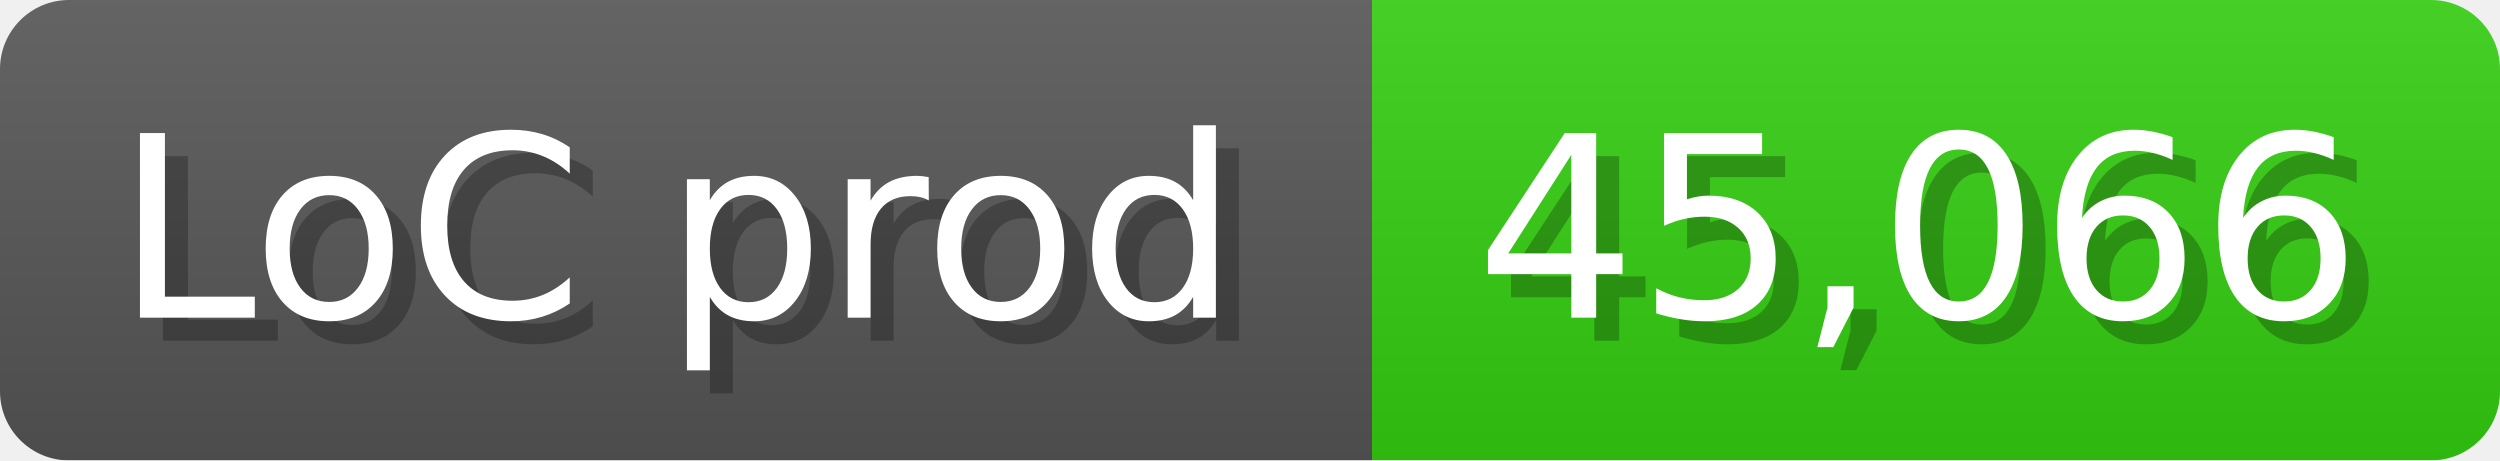
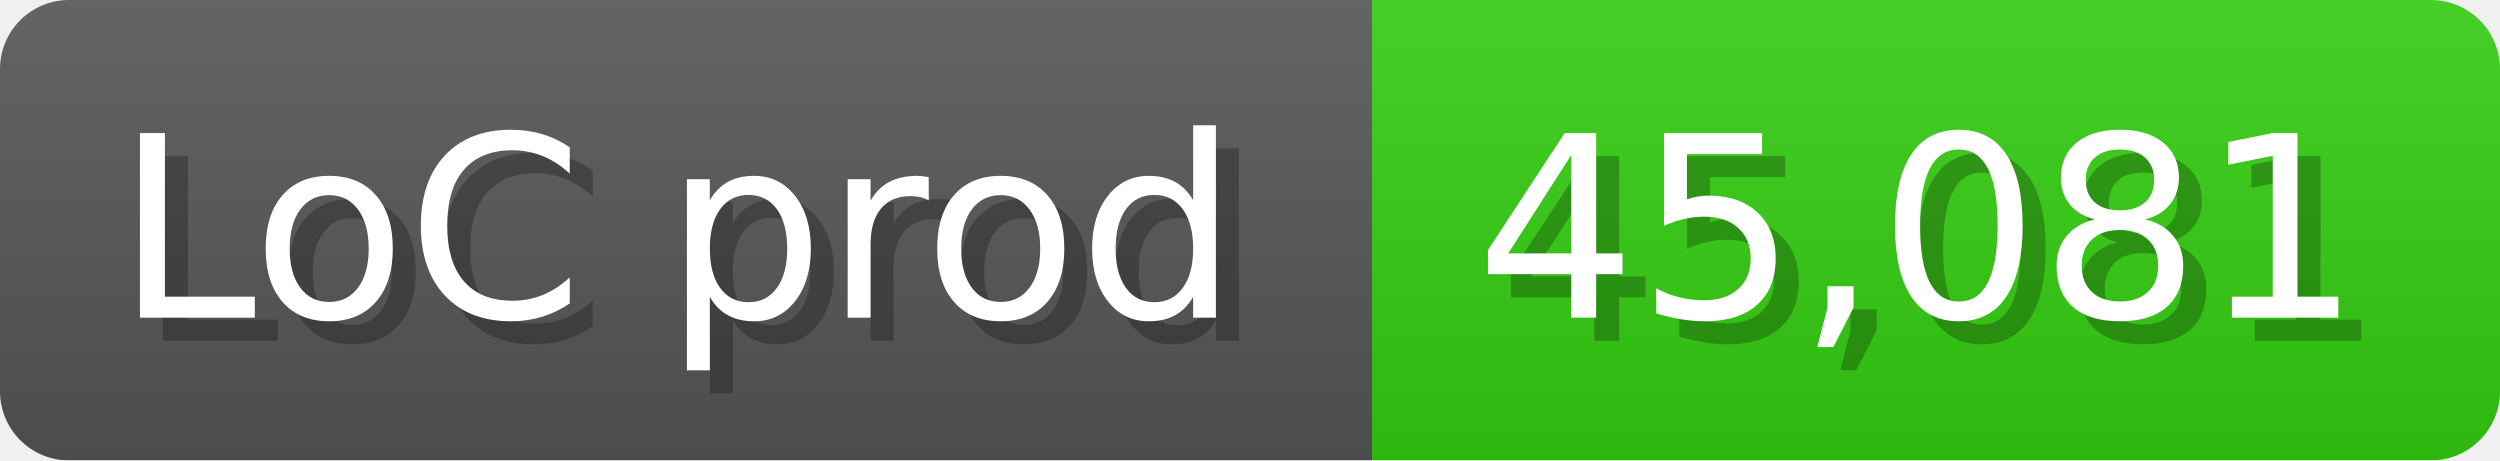
<svg xmlns="http://www.w3.org/2000/svg" width="108.6" height="20" viewBox="0 0 1086 200">
  <linearGradient id="a" x2="0" y2="100%">
    <stop offset="0" stop-opacity=".1" stop-color="#EEE" />
    <stop offset="1" stop-opacity=".1" />
  </linearGradient>
  <mask id="m">
    <rect width="1086" height="200" rx="30" fill="#FFF" />
  </mask>
  <g mask="url(#m)">
    <rect width="596" height="200" fill="#555" />
    <rect width="490" height="200" fill="#3C1" x="596" />
    <rect width="1086" height="200" fill="url(#a)" />
  </g>
  <g fill="#fff" text-anchor="start" font-family="Verdana,DejaVu Sans,sans-serif" font-size="110">
    <text x="60" y="148" textLength="496" fill="#000" opacity="0.25">LoC prod</text>
    <text x="50" y="138" textLength="496">LoC prod</text>
-     <text x="651" y="148" textLength="390" fill="#000" opacity="0.25">45,066</text>
-     <text x="641" y="138" textLength="390">45,066</text>
+     <text x="651" y="148" textLength="390" fill="#000" opacity="0.25">45,081</text>
+     <text x="641" y="138" textLength="390">45,081</text>
  </g>
</svg>
